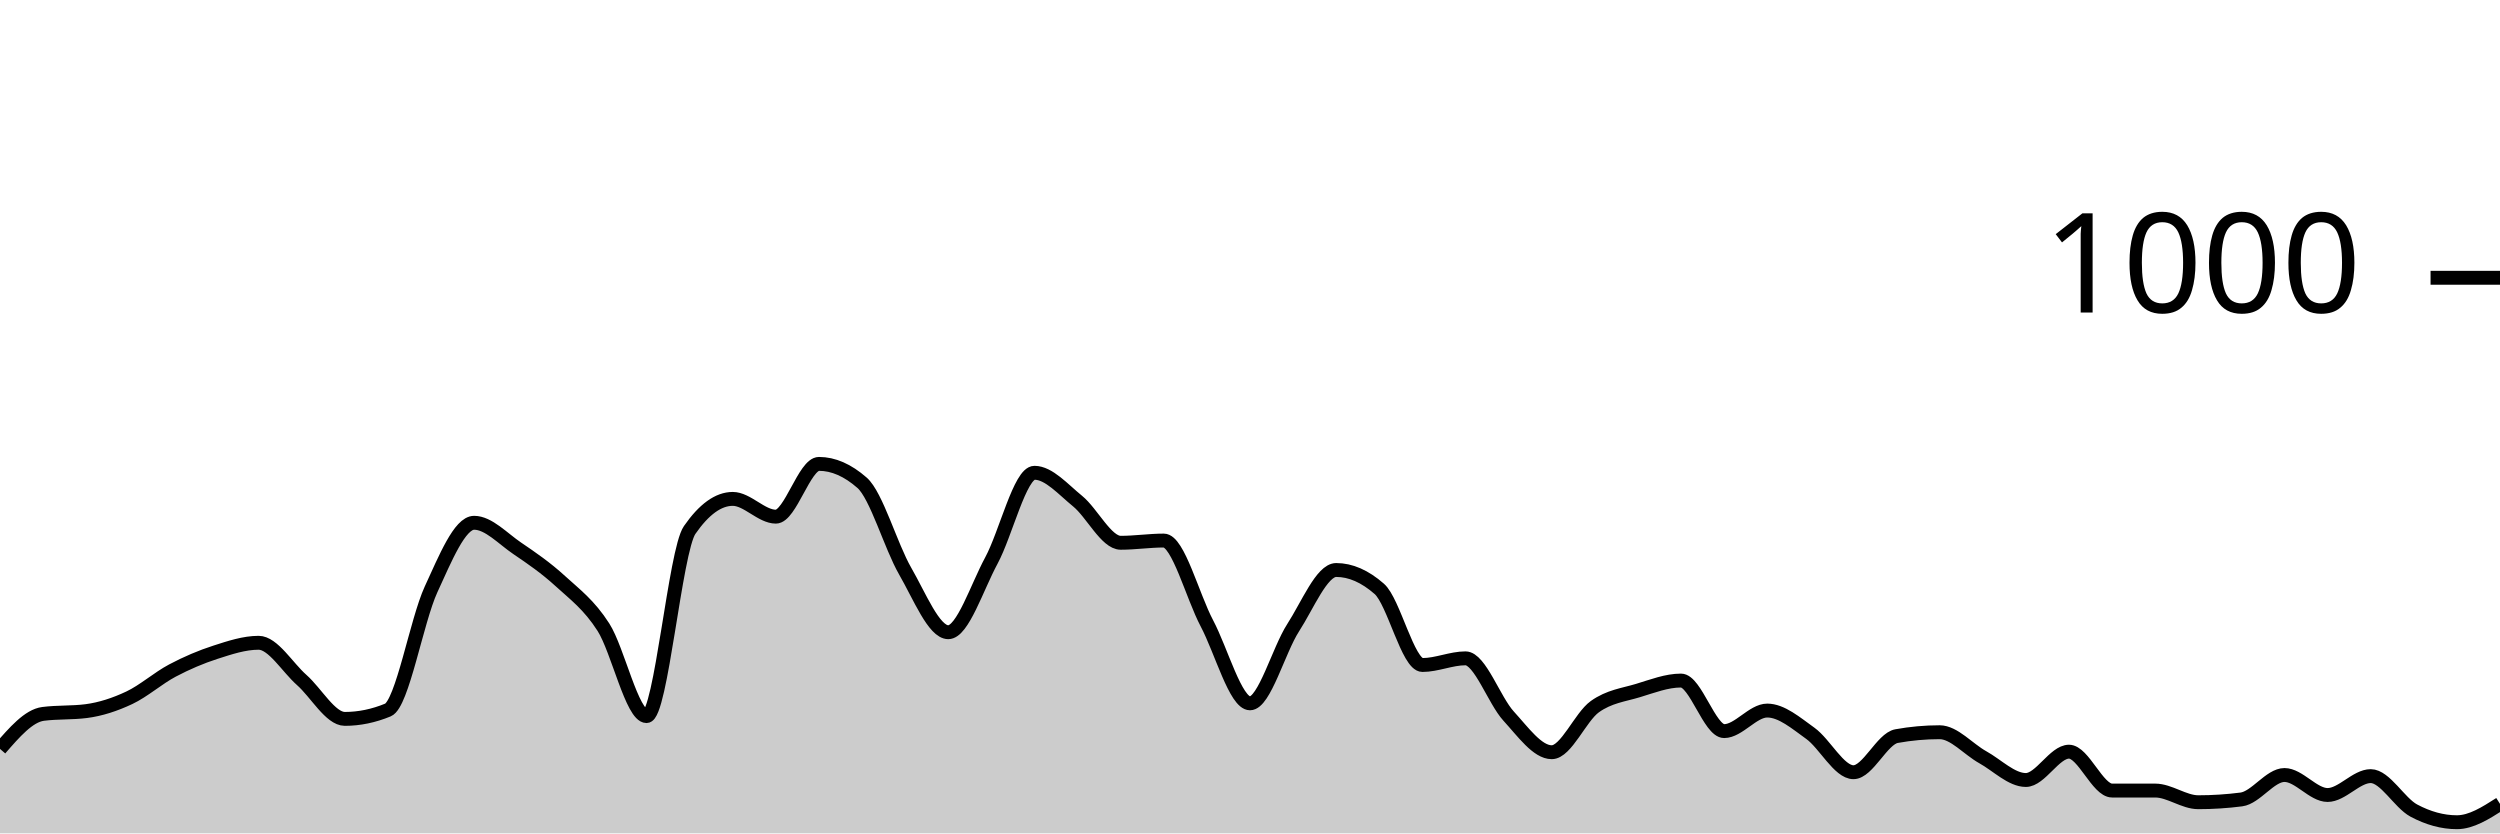
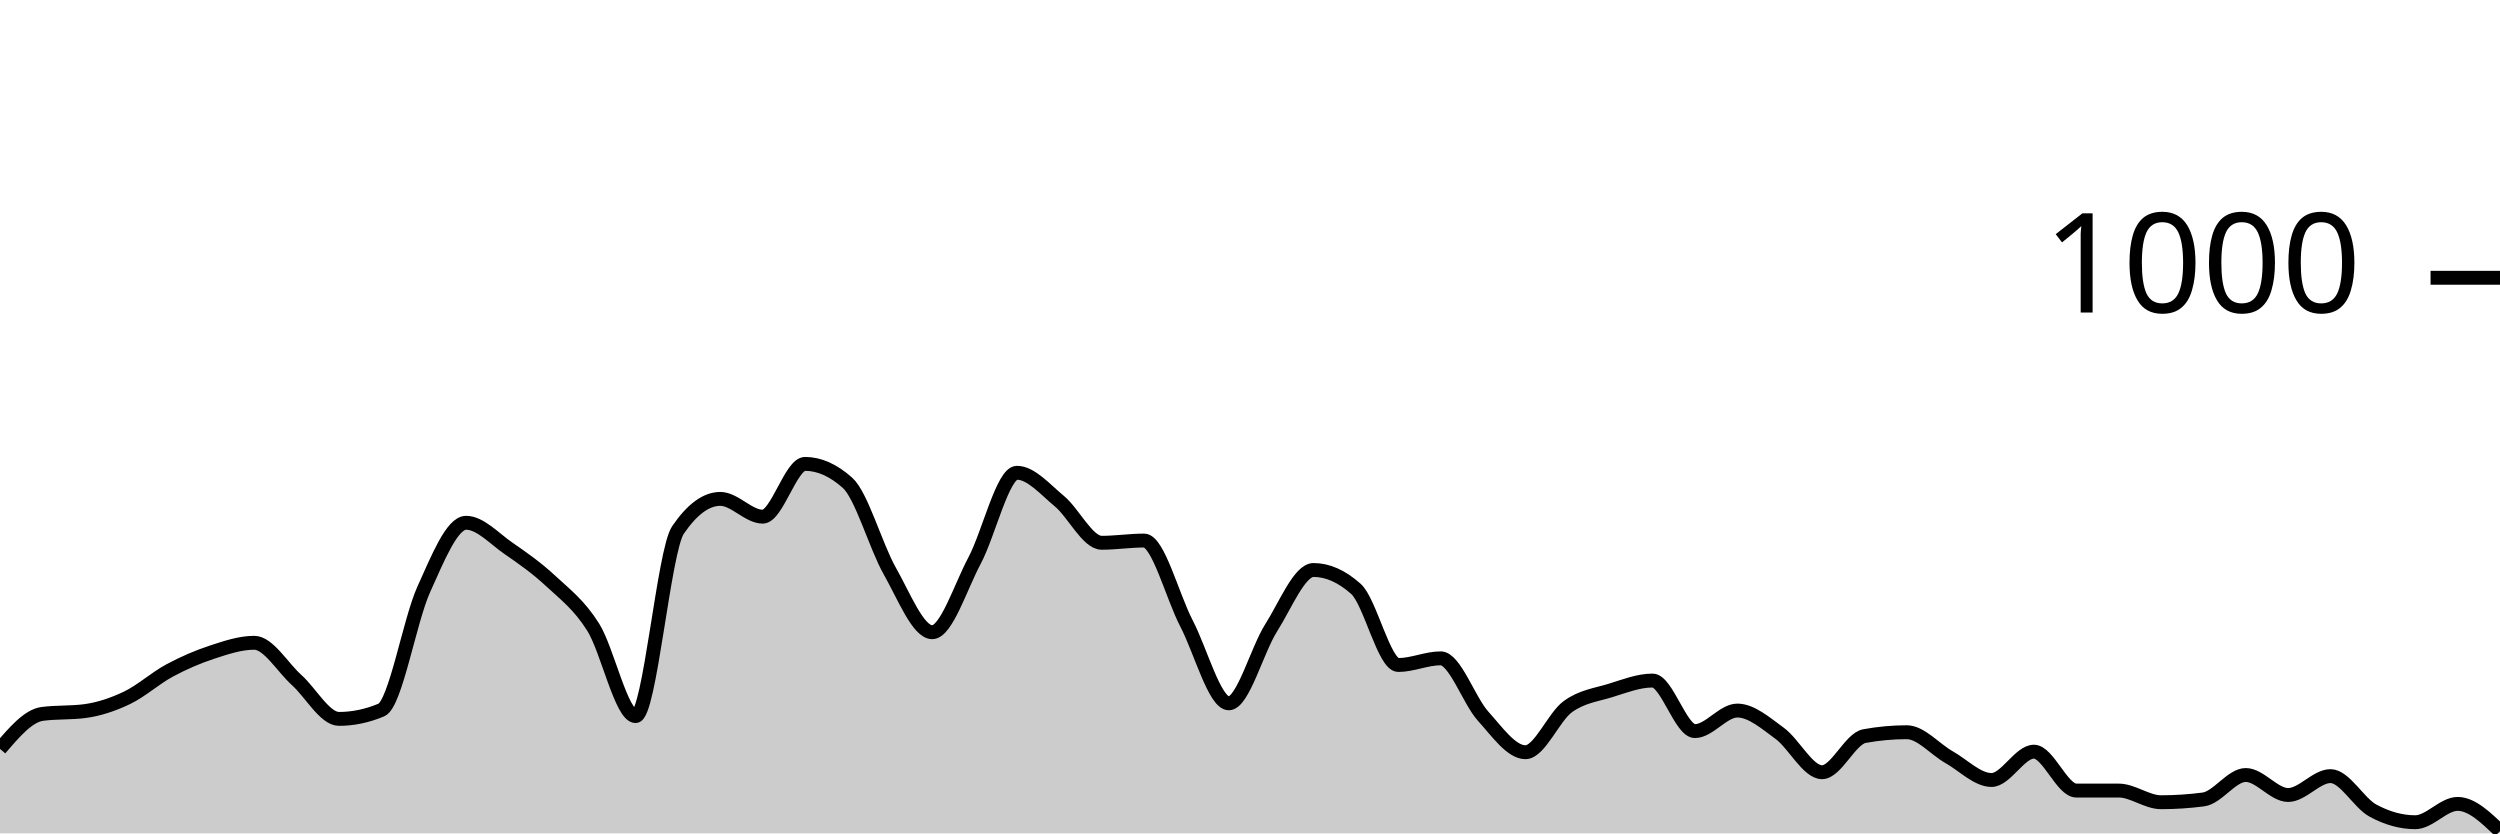
<svg xmlns="http://www.w3.org/2000/svg" viewBox="0 0 180 60">
  <g transform="translate(0,20)">
-     <path class="area" fill="rgba(0, 0, 0, 0.2)" d="M0,33.92C1.034,32.727,2.069,31.533,3.103,31.4C4.138,31.267,5.172,31.333,6.207,31.2C7.241,31.067,8.276,30.727,9.31,30.24C10.345,29.753,11.379,28.827,12.414,28.28C13.448,27.733,14.483,27.293,15.517,26.96C16.552,26.627,17.586,26.28,18.621,26.28C19.655,26.28,20.69,28.047,21.724,28.96C22.759,29.873,23.793,31.76,24.828,31.76C25.862,31.76,26.897,31.547,27.931,31.12C28.966,30.693,30,24.687,31.034,22.44C32.069,20.193,33.103,17.64,34.138,17.64C35.172,17.64,36.207,18.78,37.241,19.48C38.276,20.18,39.31,20.893,40.345,21.84C41.379,22.787,42.414,23.54,43.448,25.16C44.483,26.78,45.517,31.56,46.552,31.56C47.586,31.56,48.621,19.653,49.655,18.16C50.69,16.667,51.724,15.92,52.759,15.92C53.793,15.92,54.828,17.2,55.862,17.2C56.897,17.2,57.931,13.4,58.966,13.4C60,13.4,61.034,13.853,62.069,14.76C63.103,15.667,64.138,19.327,65.172,21.12C66.207,22.913,67.241,25.52,68.276,25.52C69.31,25.52,70.345,22.273,71.379,20.36C72.414,18.447,73.448,14.04,74.483,14.04C75.517,14.04,76.552,15.24,77.586,16.08C78.621,16.92,79.655,19.08,80.69,19.08C81.724,19.08,82.759,18.92,83.793,18.92C84.828,18.92,85.862,22.927,86.897,24.88C87.931,26.833,88.966,30.64,90,30.64C91.034,30.64,92.069,26.8,93.103,25.2C94.138,23.6,95.172,21.04,96.207,21.04C97.241,21.04,98.276,21.493,99.31,22.4C100.345,23.307,101.379,27.88,102.414,27.88C103.448,27.88,104.483,27.4,105.517,27.4C106.552,27.4,107.586,30.433,108.621,31.56C109.655,32.687,110.69,34.16,111.724,34.16C112.759,34.16,113.793,31.62,114.828,30.88C115.862,30.14,116.897,30.033,117.931,29.72C118.966,29.407,120,29,121.034,29C122.069,29,123.103,32.64,124.138,32.64C125.172,32.64,126.207,31.16,127.241,31.16C128.276,31.16,129.31,32.06,130.345,32.8C131.379,33.54,132.414,35.6,133.448,35.6C134.483,35.6,135.517,33.187,136.552,33C137.586,32.813,138.621,32.72,139.655,32.72C140.69,32.72,141.724,33.947,142.759,34.52C143.793,35.093,144.828,36.16,145.862,36.16C146.897,36.16,147.931,34.12,148.966,34.12C150,34.12,151.034,36.92,152.069,36.92C153.103,36.92,154.138,36.92,155.172,36.92C156.207,36.92,157.241,37.76,158.276,37.76C159.31,37.76,160.345,37.693,161.379,37.56C162.414,37.427,163.448,35.8,164.483,35.8C165.517,35.8,166.552,37.24,167.586,37.24C168.621,37.24,169.655,35.88,170.69,35.88C171.724,35.88,172.759,37.807,173.793,38.36C174.828,38.913,175.862,39.2,176.897,39.2C177.931,39.2,178.966,38.54,180,37.88L180,40C178.966,40,177.931,40,176.897,40C175.862,40,174.828,40,173.793,40C172.759,40,171.724,40,170.69,40C169.655,40,168.621,40,167.586,40C166.552,40,165.517,40,164.483,40C163.448,40,162.414,40,161.379,40C160.345,40,159.31,40,158.276,40C157.241,40,156.207,40,155.172,40C154.138,40,153.103,40,152.069,40C151.034,40,150,40,148.966,40C147.931,40,146.897,40,145.862,40C144.828,40,143.793,40,142.759,40C141.724,40,140.69,40,139.655,40C138.621,40,137.586,40,136.552,40C135.517,40,134.483,40,133.448,40C132.414,40,131.379,40,130.345,40C129.31,40,128.276,40,127.241,40C126.207,40,125.172,40,124.138,40C123.103,40,122.069,40,121.034,40C120,40,118.966,40,117.931,40C116.897,40,115.862,40,114.828,40C113.793,40,112.759,40,111.724,40C110.69,40,109.655,40,108.621,40C107.586,40,106.552,40,105.517,40C104.483,40,103.448,40,102.414,40C101.379,40,100.345,40,99.31,40C98.276,40,97.241,40,96.207,40C95.172,40,94.138,40,93.103,40C92.069,40,91.034,40,90,40C88.966,40,87.931,40,86.897,40C85.862,40,84.828,40,83.793,40C82.759,40,81.724,40,80.69,40C79.655,40,78.621,40,77.586,40C76.552,40,75.517,40,74.483,40C73.448,40,72.414,40,71.379,40C70.345,40,69.31,40,68.276,40C67.241,40,66.207,40,65.172,40C64.138,40,63.103,40,62.069,40C61.034,40,60,40,58.966,40C57.931,40,56.897,40,55.862,40C54.828,40,53.793,40,52.759,40C51.724,40,50.69,40,49.655,40C48.621,40,47.586,40,46.552,40C45.517,40,44.483,40,43.448,40C42.414,40,41.379,40,40.345,40C39.31,40,38.276,40,37.241,40C36.207,40,35.172,40,34.138,40C33.103,40,32.069,40,31.034,40C30,40,28.966,40,27.931,40C26.897,40,25.862,40,24.828,40C23.793,40,22.759,40,21.724,40C20.69,40,19.655,40,18.621,40C17.586,40,16.552,40,15.517,40C14.483,40,13.448,40,12.414,40C11.379,40,10.345,40,9.31,40C8.276,40,7.241,40,6.207,40C5.172,40,4.138,40,3.103,40C2.069,40,1.034,40,0,40Z" />
-     <path class="line" stroke="black" fill="none" d="M0,33.92C1.034,32.727,2.069,31.533,3.103,31.4C4.138,31.267,5.172,31.333,6.207,31.2C7.241,31.067,8.276,30.727,9.31,30.24C10.345,29.753,11.379,28.827,12.414,28.28C13.448,27.733,14.483,27.293,15.517,26.96C16.552,26.627,17.586,26.28,18.621,26.28C19.655,26.28,20.69,28.047,21.724,28.96C22.759,29.873,23.793,31.76,24.828,31.76C25.862,31.76,26.897,31.547,27.931,31.12C28.966,30.693,30,24.687,31.034,22.44C32.069,20.193,33.103,17.64,34.138,17.64C35.172,17.64,36.207,18.78,37.241,19.48C38.276,20.18,39.31,20.893,40.345,21.84C41.379,22.787,42.414,23.54,43.448,25.16C44.483,26.78,45.517,31.56,46.552,31.56C47.586,31.56,48.621,19.653,49.655,18.16C50.69,16.667,51.724,15.92,52.759,15.92C53.793,15.92,54.828,17.2,55.862,17.2C56.897,17.2,57.931,13.4,58.966,13.4C60,13.4,61.034,13.853,62.069,14.76C63.103,15.667,64.138,19.327,65.172,21.12C66.207,22.913,67.241,25.52,68.276,25.52C69.31,25.52,70.345,22.273,71.379,20.36C72.414,18.447,73.448,14.04,74.483,14.04C75.517,14.04,76.552,15.24,77.586,16.08C78.621,16.92,79.655,19.08,80.69,19.08C81.724,19.08,82.759,18.92,83.793,18.92C84.828,18.92,85.862,22.927,86.897,24.88C87.931,26.833,88.966,30.64,90,30.64C91.034,30.64,92.069,26.8,93.103,25.2C94.138,23.6,95.172,21.04,96.207,21.04C97.241,21.04,98.276,21.493,99.31,22.4C100.345,23.307,101.379,27.88,102.414,27.88C103.448,27.88,104.483,27.4,105.517,27.4C106.552,27.4,107.586,30.433,108.621,31.56C109.655,32.687,110.69,34.16,111.724,34.16C112.759,34.16,113.793,31.62,114.828,30.88C115.862,30.14,116.897,30.033,117.931,29.72C118.966,29.407,120,29,121.034,29C122.069,29,123.103,32.64,124.138,32.64C125.172,32.64,126.207,31.16,127.241,31.16C128.276,31.16,129.31,32.06,130.345,32.8C131.379,33.54,132.414,35.6,133.448,35.6C134.483,35.6,135.517,33.187,136.552,33C137.586,32.813,138.621,32.72,139.655,32.72C140.69,32.72,141.724,33.947,142.759,34.52C143.793,35.093,144.828,36.16,145.862,36.16C146.897,36.16,147.931,34.12,148.966,34.12C150,34.12,151.034,36.92,152.069,36.92C153.103,36.92,154.138,36.92,155.172,36.92C156.207,36.92,157.241,37.76,158.276,37.76C159.31,37.76,160.345,37.693,161.379,37.56C162.414,37.427,163.448,35.8,164.483,35.8C165.517,35.8,166.552,37.24,167.586,37.24C168.621,37.24,169.655,35.88,170.69,35.88C171.724,35.88,172.759,37.807,173.793,38.36C174.828,38.913,175.862,39.2,176.897,39.2C177.931,39.2,178.966,38.54,180,37.88" />
+     <path class="area" fill="rgba(0, 0, 0, 0.2)" d="M0,33.92C1.017,32.727,2.034,31.533,3.051,31.4C4.068,31.267,5.085,31.333,6.102,31.2C7.119,31.067,8.136,30.727,9.153,30.24C10.169,29.753,11.186,28.827,12.203,28.28C13.22,27.733,14.237,27.293,15.254,26.96C16.271,26.627,17.288,26.28,18.305,26.28C19.322,26.28,20.339,28.047,21.356,28.96C22.373,29.873,23.39,31.76,24.407,31.76C25.424,31.76,26.441,31.547,27.458,31.12C28.475,30.693,29.492,24.687,30.508,22.44C31.525,20.193,32.542,17.64,33.559,17.64C34.576,17.64,35.593,18.78,36.61,19.48C37.627,20.18,38.644,20.893,39.661,21.84C40.678,22.787,41.695,23.54,42.712,25.16C43.729,26.78,44.746,31.56,45.763,31.56C46.78,31.56,47.797,19.653,48.814,18.16C49.831,16.667,50.847,15.92,51.864,15.92C52.881,15.92,53.898,17.2,54.915,17.2C55.932,17.2,56.949,13.4,57.966,13.4C58.983,13.4,60,13.853,61.017,14.76C62.034,15.667,63.051,19.327,64.068,21.12C65.085,22.913,66.102,25.52,67.119,25.52C68.136,25.52,69.153,22.273,70.169,20.36C71.186,18.447,72.203,14.04,73.22,14.04C74.237,14.04,75.254,15.24,76.271,16.08C77.288,16.92,78.305,19.08,79.322,19.08C80.339,19.08,81.356,18.92,82.373,18.92C83.39,18.92,84.407,22.927,85.424,24.88C86.441,26.833,87.458,30.64,88.475,30.64C89.492,30.64,90.508,26.8,91.525,25.2C92.542,23.6,93.559,21.04,94.576,21.04C95.593,21.04,96.61,21.493,97.627,22.4C98.644,23.307,99.661,27.88,100.678,27.88C101.695,27.88,102.712,27.4,103.729,27.4C104.746,27.4,105.763,30.433,106.78,31.56C107.797,32.687,108.814,34.16,109.831,34.16C110.847,34.16,111.864,31.62,112.881,30.88C113.898,30.14,114.915,30.033,115.932,29.72C116.949,29.407,117.966,29,118.983,29C120,29,121.017,32.64,122.034,32.64C123.051,32.64,124.068,31.16,125.085,31.16C126.102,31.16,127.119,32.06,128.136,32.8C129.153,33.54,130.169,35.6,131.186,35.6C132.203,35.6,133.22,33.187,134.237,33C135.254,32.813,136.271,32.72,137.288,32.72C138.305,32.72,139.322,33.947,140.339,34.52C141.356,35.093,142.373,36.16,143.39,36.16C144.407,36.16,145.424,34.12,146.441,34.12C147.458,34.12,148.475,36.92,149.492,36.92C150.508,36.92,151.525,36.92,152.542,36.92C153.559,36.92,154.576,37.76,155.593,37.76C156.61,37.76,157.627,37.693,158.644,37.56C159.661,37.427,160.678,35.8,161.695,35.8C162.712,35.8,163.729,37.24,164.746,37.24C165.763,37.24,166.78,35.88,167.797,35.88C168.814,35.88,169.831,37.807,170.847,38.36C171.864,38.913,172.881,39.2,173.898,39.2C174.915,39.2,175.932,37.88,176.949,37.88C177.966,37.88,178.983,38.86,180,39.84L180,40C178.983,40,177.966,40,176.949,40C175.932,40,174.915,40,173.898,40C172.881,40,171.864,40,170.847,40C169.831,40,168.814,40,167.797,40C166.78,40,165.763,40,164.746,40C163.729,40,162.712,40,161.695,40C160.678,40,159.661,40,158.644,40C157.627,40,156.61,40,155.593,40C154.576,40,153.559,40,152.542,40C151.525,40,150.508,40,149.492,40C148.475,40,147.458,40,146.441,40C145.424,40,144.407,40,143.39,40C142.373,40,141.356,40,140.339,40C139.322,40,138.305,40,137.288,40C136.271,40,135.254,40,134.237,40C133.22,40,132.203,40,131.186,40C130.169,40,129.153,40,128.136,40C127.119,40,126.102,40,125.085,40C124.068,40,123.051,40,122.034,40C121.017,40,120,40,118.983,40C117.966,40,116.949,40,115.932,40C114.915,40,113.898,40,112.881,40C111.864,40,110.847,40,109.831,40C108.814,40,107.797,40,106.78,40C105.763,40,104.746,40,103.729,40C102.712,40,101.695,40,100.678,40C99.661,40,98.644,40,97.627,40C96.61,40,95.593,40,94.576,40C93.559,40,92.542,40,91.525,40C90.508,40,89.492,40,88.475,40C87.458,40,86.441,40,85.424,40C84.407,40,83.39,40,82.373,40C81.356,40,80.339,40,79.322,40C78.305,40,77.288,40,76.271,40C75.254,40,74.237,40,73.22,40C72.203,40,71.186,40,70.169,40C69.153,40,68.136,40,67.119,40C66.102,40,65.085,40,64.068,40C63.051,40,62.034,40,61.017,40C60,40,58.983,40,57.966,40C56.949,40,55.932,40,54.915,40C53.898,40,52.881,40,51.864,40C50.847,40,49.831,40,48.814,40C47.797,40,46.78,40,45.763,40C44.746,40,43.729,40,42.712,40C41.695,40,40.678,40,39.661,40C38.644,40,37.627,40,36.61,40C35.593,40,34.576,40,33.559,40C32.542,40,31.525,40,30.508,40C29.492,40,28.475,40,27.458,40C26.441,40,25.424,40,24.407,40C23.39,40,22.373,40,21.356,40C20.339,40,19.322,40,18.305,40C17.288,40,16.271,40,15.254,40C14.237,40,13.22,40,12.203,40C11.186,40,10.169,40,9.153,40C8.136,40,7.119,40,6.102,40C5.085,40,4.068,40,3.051,40C2.034,40,1.017,40,0,40Z" />
+     <path class="line" stroke="black" fill="none" d="M0,33.92C1.017,32.727,2.034,31.533,3.051,31.4C4.068,31.267,5.085,31.333,6.102,31.2C7.119,31.067,8.136,30.727,9.153,30.24C10.169,29.753,11.186,28.827,12.203,28.28C13.22,27.733,14.237,27.293,15.254,26.96C16.271,26.627,17.288,26.28,18.305,26.28C19.322,26.28,20.339,28.047,21.356,28.96C22.373,29.873,23.39,31.76,24.407,31.76C25.424,31.76,26.441,31.547,27.458,31.12C28.475,30.693,29.492,24.687,30.508,22.44C31.525,20.193,32.542,17.64,33.559,17.64C34.576,17.64,35.593,18.78,36.61,19.48C37.627,20.18,38.644,20.893,39.661,21.84C40.678,22.787,41.695,23.54,42.712,25.16C43.729,26.78,44.746,31.56,45.763,31.56C46.78,31.56,47.797,19.653,48.814,18.16C49.831,16.667,50.847,15.92,51.864,15.92C52.881,15.92,53.898,17.2,54.915,17.2C55.932,17.2,56.949,13.4,57.966,13.4C58.983,13.4,60,13.853,61.017,14.76C62.034,15.667,63.051,19.327,64.068,21.12C65.085,22.913,66.102,25.52,67.119,25.52C68.136,25.52,69.153,22.273,70.169,20.36C71.186,18.447,72.203,14.04,73.22,14.04C74.237,14.04,75.254,15.24,76.271,16.08C77.288,16.92,78.305,19.08,79.322,19.08C80.339,19.08,81.356,18.92,82.373,18.92C83.39,18.92,84.407,22.927,85.424,24.88C86.441,26.833,87.458,30.64,88.475,30.64C89.492,30.64,90.508,26.8,91.525,25.2C92.542,23.6,93.559,21.04,94.576,21.04C95.593,21.04,96.61,21.493,97.627,22.4C98.644,23.307,99.661,27.88,100.678,27.88C101.695,27.88,102.712,27.4,103.729,27.4C104.746,27.4,105.763,30.433,106.78,31.56C107.797,32.687,108.814,34.16,109.831,34.16C110.847,34.16,111.864,31.62,112.881,30.88C113.898,30.14,114.915,30.033,115.932,29.72C116.949,29.407,117.966,29,118.983,29C120,29,121.017,32.64,122.034,32.64C123.051,32.64,124.068,31.16,125.085,31.16C126.102,31.16,127.119,32.06,128.136,32.8C129.153,33.54,130.169,35.6,131.186,35.6C132.203,35.6,133.22,33.187,134.237,33C135.254,32.813,136.271,32.72,137.288,32.72C138.305,32.72,139.322,33.947,140.339,34.52C141.356,35.093,142.373,36.16,143.39,36.16C144.407,36.16,145.424,34.12,146.441,34.12C147.458,34.12,148.475,36.92,149.492,36.92C150.508,36.92,151.525,36.92,152.542,36.92C153.559,36.92,154.576,37.76,155.593,37.76C156.61,37.76,157.627,37.693,158.644,37.56C159.661,37.427,160.678,35.8,161.695,35.8C162.712,35.8,163.729,37.24,164.746,37.24C165.763,37.24,166.78,35.88,167.797,35.88C168.814,35.88,169.831,37.807,170.847,38.36C171.864,38.913,172.881,39.2,173.898,39.2C174.915,39.2,175.932,37.88,176.949,37.88C177.966,37.88,178.983,38.86,180,39.84" />
    <path class="axis-ceiling" stroke-width="1" stroke="black" fill="none" d="M175,0L180,0" />
    <text class="axis-ceiling-label" font-family="sans-serif" text-anchor="end" font-size="10px" x="170" y="2.5">1000</text>
  </g>
</svg>
